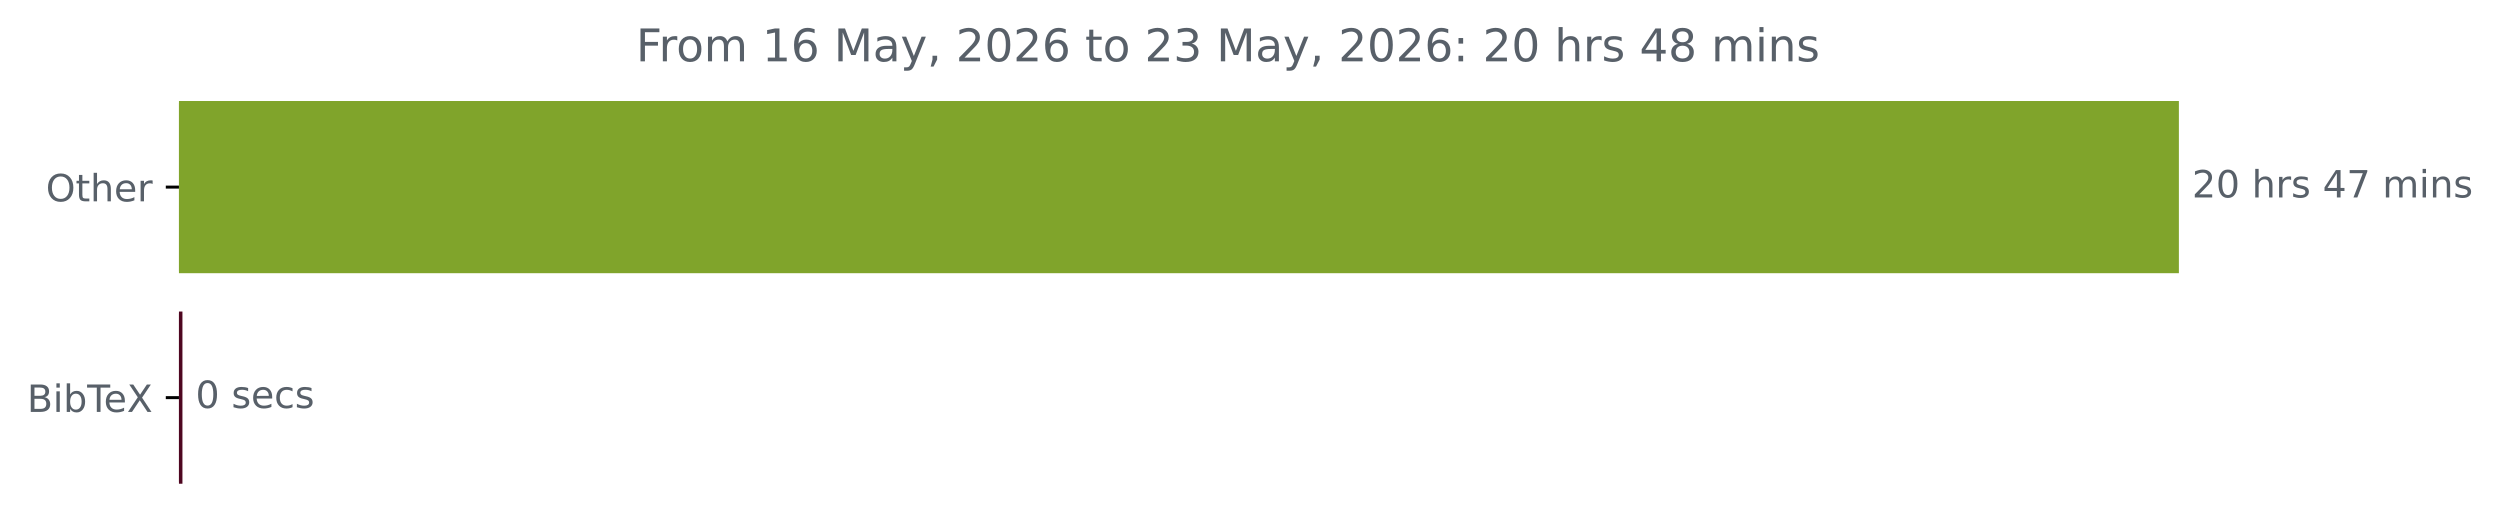
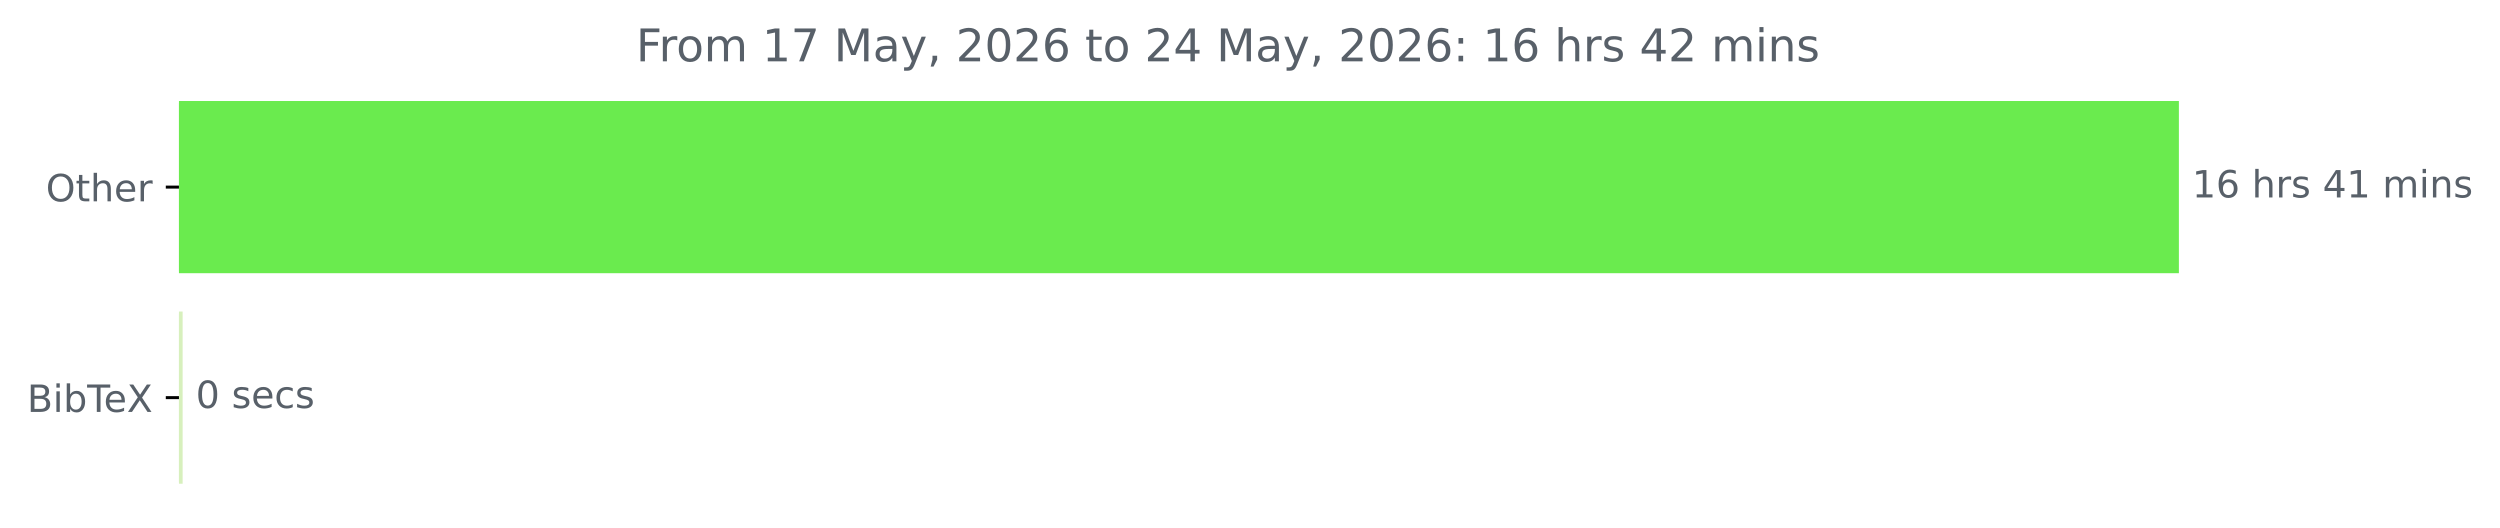
<svg xmlns="http://www.w3.org/2000/svg" xmlns:xlink="http://www.w3.org/1999/xlink" width="664.935pt" height="140.398pt" viewBox="0 0 664.935 140.398" version="1.1">
  <defs>
    <style type="text/css">*{stroke-linejoin: round; stroke-linecap: butt}</style>
  </defs>
  <g id="figure_1">
    <g id="patch_1">
      <path d="M 0 140.398  L 664.935 140.398  L 664.935 0  L 0 0  L 0 140.398  z " style="fill: none" />
    </g>
    <g id="axes_1">
      <g id="patch_2">
-         <path d="M 47.598 27.358  L 579.027 27.358  L 579.027 72.158  L 47.598 72.158  z " clip-path="url(#p6051ba8557)" style="fill: #80a42b; stroke: #80a42b; stroke-linejoin: miter" />
+         <path d="M 47.598 27.358  L 579.027 27.358  L 579.027 72.158  L 47.598 72.158  z " clip-path="url(#p2d5d6d8c78)" style="fill: #6aeb4e; stroke: #6aeb4e; stroke-linejoin: miter" />
      </g>
      <g id="patch_3">
-         <path d="M 47.598 83.358  L 48.024 83.358  L 48.024 128.158  L 47.598 128.158  z " clip-path="url(#p6051ba8557)" style="fill: #4e0620; stroke: #4e0620; stroke-linejoin: miter" />
+         <path d="M 47.598 83.358  L 48.077 83.358  L 48.077 128.158  L 47.598 128.158  z " clip-path="url(#p2d5d6d8c78)" style="fill: #d7f0bd; stroke: #d7f0bd; stroke-linejoin: miter" />
      </g>
      <g id="matplotlib.axis_1" />
      <g id="matplotlib.axis_2">
        <g id="ytick_1">
          <g id="line2d_1">
            <defs>
-               <path id="me533310342" d="M 0 0  L -3.5 0  " style="stroke: #000000; stroke-width: 0.8" />
+               <path id="m05d9869fad" d="M 0 0  L -3.5 0  " style="stroke: #000000; stroke-width: 0.8" />
            </defs>
            <g>
-               <use xlink:href="#me533310342" x="47.598" y="49.758" style="stroke: #000000; stroke-width: 0.8" />
+               <use xlink:href="#m05d9869fad" x="47.598" y="49.758" style="stroke: #000000; stroke-width: 0.8" />
            </g>
          </g>
          <g id="text_1">
            <g style="fill: #586069" transform="translate(12.20469 53.55734) scale(0.1 -0.1)">
              <defs>
                <path id="DejaVuSans-4f" d="M 2522 4238  Q 1834 4238 1429 3725  Q 1025 3213 1025 2328  Q 1025 1447 1429 934  Q 1834 422 2522 422  Q 3209 422 3611 934  Q 4013 1447 4013 2328  Q 4013 3213 3611 3725  Q 3209 4238 2522 4238  z M 2522 4750  Q 3503 4750 4090 4092  Q 4678 3434 4678 2328  Q 4678 1225 4090 567  Q 3503 -91 2522 -91  Q 1538 -91 948 565  Q 359 1222 359 2328  Q 359 3434 948 4092  Q 1538 4750 2522 4750  z " transform="scale(0.015625)" />
                <path id="DejaVuSans-74" d="M 1172 4494  L 1172 3500  L 2356 3500  L 2356 3053  L 1172 3053  L 1172 1153  Q 1172 725 1289 603  Q 1406 481 1766 481  L 2356 481  L 2356 0  L 1766 0  Q 1100 0 847 248  Q 594 497 594 1153  L 594 3053  L 172 3053  L 172 3500  L 594 3500  L 594 4494  L 1172 4494  z " transform="scale(0.015625)" />
                <path id="DejaVuSans-68" d="M 3513 2113  L 3513 0  L 2938 0  L 2938 2094  Q 2938 2591 2744 2837  Q 2550 3084 2163 3084  Q 1697 3084 1428 2787  Q 1159 2491 1159 1978  L 1159 0  L 581 0  L 581 4863  L 1159 4863  L 1159 2956  Q 1366 3272 1645 3428  Q 1925 3584 2291 3584  Q 2894 3584 3203 3211  Q 3513 2838 3513 2113  z " transform="scale(0.015625)" />
                <path id="DejaVuSans-65" d="M 3597 1894  L 3597 1613  L 953 1613  Q 991 1019 1311 708  Q 1631 397 2203 397  Q 2534 397 2845 478  Q 3156 559 3463 722  L 3463 178  Q 3153 47 2828 -22  Q 2503 -91 2169 -91  Q 1331 -91 842 396  Q 353 884 353 1716  Q 353 2575 817 3079  Q 1281 3584 2069 3584  Q 2775 3584 3186 3129  Q 3597 2675 3597 1894  z M 3022 2063  Q 3016 2534 2758 2815  Q 2500 3097 2075 3097  Q 1594 3097 1305 2825  Q 1016 2553 972 2059  L 3022 2063  z " transform="scale(0.015625)" />
                <path id="DejaVuSans-72" d="M 2631 2963  Q 2534 3019 2420 3045  Q 2306 3072 2169 3072  Q 1681 3072 1420 2755  Q 1159 2438 1159 1844  L 1159 0  L 581 0  L 581 3500  L 1159 3500  L 1159 2956  Q 1341 3275 1631 3429  Q 1922 3584 2338 3584  Q 2397 3584 2469 3576  Q 2541 3569 2628 3553  L 2631 2963  z " transform="scale(0.015625)" />
              </defs>
              <use xlink:href="#DejaVuSans-4f" />
              <use xlink:href="#DejaVuSans-74" x="78.711" />
              <use xlink:href="#DejaVuSans-68" x="117.92" />
              <use xlink:href="#DejaVuSans-65" x="181.299" />
              <use xlink:href="#DejaVuSans-72" x="242.822" />
            </g>
          </g>
        </g>
        <g id="ytick_2">
          <g id="line2d_2">
            <g>
-               <use xlink:href="#me533310342" x="47.598" y="105.758" style="stroke: #000000; stroke-width: 0.8" />
+               <use xlink:href="#m05d9869fad" x="47.598" y="105.758" style="stroke: #000000; stroke-width: 0.8" />
            </g>
          </g>
          <g id="text_2">
            <g style="fill: #586069" transform="translate(7.2 109.5573) scale(0.1 -0.1)">
              <defs>
                <path id="DejaVuSans-42" d="M 1259 2228  L 1259 519  L 2272 519  Q 2781 519 3026 730  Q 3272 941 3272 1375  Q 3272 1813 3026 2020  Q 2781 2228 2272 2228  L 1259 2228  z M 1259 4147  L 1259 2741  L 2194 2741  Q 2656 2741 2882 2914  Q 3109 3088 3109 3444  Q 3109 3797 2882 3972  Q 2656 4147 2194 4147  L 1259 4147  z M 628 4666  L 2241 4666  Q 2963 4666 3353 4366  Q 3744 4066 3744 3513  Q 3744 3084 3544 2831  Q 3344 2578 2956 2516  Q 3422 2416 3680 2098  Q 3938 1781 3938 1306  Q 3938 681 3513 340  Q 3088 0 2303 0  L 628 0  L 628 4666  z " transform="scale(0.015625)" />
                <path id="DejaVuSans-69" d="M 603 3500  L 1178 3500  L 1178 0  L 603 0  L 603 3500  z M 603 4863  L 1178 4863  L 1178 4134  L 603 4134  L 603 4863  z " transform="scale(0.015625)" />
                <path id="DejaVuSans-62" d="M 3116 1747  Q 3116 2381 2855 2742  Q 2594 3103 2138 3103  Q 1681 3103 1420 2742  Q 1159 2381 1159 1747  Q 1159 1113 1420 752  Q 1681 391 2138 391  Q 2594 391 2855 752  Q 3116 1113 3116 1747  z M 1159 2969  Q 1341 3281 1617 3432  Q 1894 3584 2278 3584  Q 2916 3584 3314 3078  Q 3713 2572 3713 1747  Q 3713 922 3314 415  Q 2916 -91 2278 -91  Q 1894 -91 1617 61  Q 1341 213 1159 525  L 1159 0  L 581 0  L 581 4863  L 1159 4863  L 1159 2969  z " transform="scale(0.015625)" />
                <path id="DejaVuSans-54" d="M -19 4666  L 3928 4666  L 3928 4134  L 2272 4134  L 2272 0  L 1638 0  L 1638 4134  L -19 4134  L -19 4666  z " transform="scale(0.015625)" />
                <path id="DejaVuSans-58" d="M 403 4666  L 1081 4666  L 2241 2931  L 3406 4666  L 4084 4666  L 2584 2425  L 4184 0  L 3506 0  L 2194 1984  L 872 0  L 191 0  L 1856 2491  L 403 4666  z " transform="scale(0.015625)" />
              </defs>
              <use xlink:href="#DejaVuSans-42" />
              <use xlink:href="#DejaVuSans-69" x="68.604" />
              <use xlink:href="#DejaVuSans-62" x="96.387" />
              <use xlink:href="#DejaVuSans-54" x="159.863" />
              <use xlink:href="#DejaVuSans-65" x="203.947" />
              <use xlink:href="#DejaVuSans-58" x="265.471" />
            </g>
          </g>
        </g>
      </g>
      <g id="text_3">
        <g style="fill: #586069" transform="translate(583.027 52.5175) scale(0.1 -0.1)">
          <defs>
-             <path id="DejaVuSans-32" d="M 1228 531  L 3431 531  L 3431 0  L 469 0  L 469 531  Q 828 903 1448 1529  Q 2069 2156 2228 2338  Q 2531 2678 2651 2914  Q 2772 3150 2772 3378  Q 2772 3750 2511 3984  Q 2250 4219 1831 4219  Q 1534 4219 1204 4116  Q 875 4013 500 3803  L 500 4441  Q 881 4594 1212 4672  Q 1544 4750 1819 4750  Q 2544 4750 2975 4387  Q 3406 4025 3406 3419  Q 3406 3131 3298 2873  Q 3191 2616 2906 2266  Q 2828 2175 2409 1742  Q 1991 1309 1228 531  z " transform="scale(0.015625)" />
-             <path id="DejaVuSans-30" d="M 2034 4250  Q 1547 4250 1301 3770  Q 1056 3291 1056 2328  Q 1056 1369 1301 889  Q 1547 409 2034 409  Q 2525 409 2770 889  Q 3016 1369 3016 2328  Q 3016 3291 2770 3770  Q 2525 4250 2034 4250  z M 2034 4750  Q 2819 4750 3233 4129  Q 3647 3509 3647 2328  Q 3647 1150 3233 529  Q 2819 -91 2034 -91  Q 1250 -91 836 529  Q 422 1150 422 2328  Q 422 3509 836 4129  Q 1250 4750 2034 4750  z " transform="scale(0.015625)" />
+             <path id="DejaVuSans-31" d="M 794 531  L 1825 531  L 1825 4091  L 703 3866  L 703 4441  L 1819 4666  L 2450 4666  L 2450 531  L 3481 531  L 3481 0  L 794 0  L 794 531  z " transform="scale(0.015625)" />
+             <path id="DejaVuSans-36" d="M 2113 2584  Q 1688 2584 1439 2293  Q 1191 2003 1191 1497  Q 1191 994 1439 701  Q 1688 409 2113 409  Q 2538 409 2786 701  Q 3034 994 3034 1497  Q 3034 2003 2786 2293  Q 2538 2584 2113 2584  z M 3366 4563  L 3366 3988  Q 3128 4100 2886 4159  Q 2644 4219 2406 4219  Q 1781 4219 1451 3797  Q 1122 3375 1075 2522  Q 1259 2794 1537 2939  Q 1816 3084 2150 3084  Q 2853 3084 3261 2657  Q 3669 2231 3669 1497  Q 3669 778 3244 343  Q 2819 -91 2113 -91  Q 1303 -91 875 529  Q 447 1150 447 2328  Q 447 3434 972 4092  Q 1497 4750 2381 4750  Q 2619 4750 2861 4703  Q 3103 4656 3366 4563  z " transform="scale(0.015625)" />
            <path id="DejaVuSans-20" transform="scale(0.015625)" />
            <path id="DejaVuSans-73" d="M 2834 3397  L 2834 2853  Q 2591 2978 2328 3040  Q 2066 3103 1784 3103  Q 1356 3103 1142 2972  Q 928 2841 928 2578  Q 928 2378 1081 2264  Q 1234 2150 1697 2047  L 1894 2003  Q 2506 1872 2764 1633  Q 3022 1394 3022 966  Q 3022 478 2636 193  Q 2250 -91 1575 -91  Q 1294 -91 989 -36  Q 684 19 347 128  L 347 722  Q 666 556 975 473  Q 1284 391 1588 391  Q 1994 391 2212 530  Q 2431 669 2431 922  Q 2431 1156 2273 1281  Q 2116 1406 1581 1522  L 1381 1569  Q 847 1681 609 1914  Q 372 2147 372 2553  Q 372 3047 722 3315  Q 1072 3584 1716 3584  Q 2034 3584 2315 3537  Q 2597 3491 2834 3397  z " transform="scale(0.015625)" />
            <path id="DejaVuSans-34" d="M 2419 4116  L 825 1625  L 2419 1625  L 2419 4116  z M 2253 4666  L 3047 4666  L 3047 1625  L 3713 1625  L 3713 1100  L 3047 1100  L 3047 0  L 2419 0  L 2419 1100  L 313 1100  L 313 1709  L 2253 4666  z " transform="scale(0.015625)" />
-             <path id="DejaVuSans-37" d="M 525 4666  L 3525 4666  L 3525 4397  L 1831 0  L 1172 0  L 2766 4134  L 525 4134  L 525 4666  z " transform="scale(0.015625)" />
            <path id="DejaVuSans-6d" d="M 3328 2828  Q 3544 3216 3844 3400  Q 4144 3584 4550 3584  Q 5097 3584 5394 3201  Q 5691 2819 5691 2113  L 5691 0  L 5113 0  L 5113 2094  Q 5113 2597 4934 2840  Q 4756 3084 4391 3084  Q 3944 3084 3684 2787  Q 3425 2491 3425 1978  L 3425 0  L 2847 0  L 2847 2094  Q 2847 2600 2669 2842  Q 2491 3084 2119 3084  Q 1678 3084 1418 2786  Q 1159 2488 1159 1978  L 1159 0  L 581 0  L 581 3500  L 1159 3500  L 1159 2956  Q 1356 3278 1631 3431  Q 1906 3584 2284 3584  Q 2666 3584 2933 3390  Q 3200 3197 3328 2828  z " transform="scale(0.015625)" />
            <path id="DejaVuSans-6e" d="M 3513 2113  L 3513 0  L 2938 0  L 2938 2094  Q 2938 2591 2744 2837  Q 2550 3084 2163 3084  Q 1697 3084 1428 2787  Q 1159 2491 1159 1978  L 1159 0  L 581 0  L 581 3500  L 1159 3500  L 1159 2956  Q 1366 3272 1645 3428  Q 1925 3584 2291 3584  Q 2894 3584 3203 3211  Q 3513 2838 3513 2113  z " transform="scale(0.015625)" />
          </defs>
-           <use xlink:href="#DejaVuSans-32" />
-           <use xlink:href="#DejaVuSans-30" x="63.623" />
+           <use xlink:href="#DejaVuSans-31" />
+           <use xlink:href="#DejaVuSans-36" x="63.623" />
          <use xlink:href="#DejaVuSans-20" x="127.246" />
          <use xlink:href="#DejaVuSans-68" x="159.033" />
          <use xlink:href="#DejaVuSans-72" x="222.412" />
          <use xlink:href="#DejaVuSans-73" x="263.525" />
          <use xlink:href="#DejaVuSans-20" x="315.625" />
          <use xlink:href="#DejaVuSans-34" x="347.412" />
-           <use xlink:href="#DejaVuSans-37" x="411.035" />
+           <use xlink:href="#DejaVuSans-31" x="411.035" />
          <use xlink:href="#DejaVuSans-20" x="474.658" />
          <use xlink:href="#DejaVuSans-6d" x="506.445" />
          <use xlink:href="#DejaVuSans-69" x="603.857" />
          <use xlink:href="#DejaVuSans-6e" x="631.641" />
          <use xlink:href="#DejaVuSans-73" x="695.02" />
        </g>
      </g>
      <g id="text_4">
-         <g style="fill: #586069" transform="translate(52.02392 108.5175) scale(0.1 -0.1)">
+         <g style="fill: #586069" transform="translate(52.07715 108.5175) scale(0.1 -0.1)">
          <defs>
+             <path id="DejaVuSans-30" d="M 2034 4250  Q 1547 4250 1301 3770  Q 1056 3291 1056 2328  Q 1056 1369 1301 889  Q 1547 409 2034 409  Q 2525 409 2770 889  Q 3016 1369 3016 2328  Q 3016 3291 2770 3770  Q 2525 4250 2034 4250  z M 2034 4750  Q 2819 4750 3233 4129  Q 3647 3509 3647 2328  Q 3647 1150 3233 529  Q 2819 -91 2034 -91  Q 1250 -91 836 529  Q 422 1150 422 2328  Q 422 3509 836 4129  Q 1250 4750 2034 4750  z " transform="scale(0.015625)" />
            <path id="DejaVuSans-63" d="M 3122 3366  L 3122 2828  Q 2878 2963 2633 3030  Q 2388 3097 2138 3097  Q 1578 3097 1268 2742  Q 959 2388 959 1747  Q 959 1106 1268 751  Q 1578 397 2138 397  Q 2388 397 2633 464  Q 2878 531 3122 666  L 3122 134  Q 2881 22 2623 -34  Q 2366 -91 2075 -91  Q 1284 -91 818 406  Q 353 903 353 1747  Q 353 2603 823 3093  Q 1294 3584 2113 3584  Q 2378 3584 2631 3529  Q 2884 3475 3122 3366  z " transform="scale(0.015625)" />
          </defs>
          <use xlink:href="#DejaVuSans-30" />
          <use xlink:href="#DejaVuSans-20" x="63.623" />
          <use xlink:href="#DejaVuSans-73" x="95.41" />
          <use xlink:href="#DejaVuSans-65" x="147.51" />
          <use xlink:href="#DejaVuSans-63" x="209.033" />
          <use xlink:href="#DejaVuSans-73" x="264.014" />
        </g>
      </g>
      <g id="text_5">
        <g style="fill: #586069" transform="translate(169.1772 16.31812) scale(0.12 -0.12)">
          <defs>
            <path id="DejaVuSans-46" d="M 628 4666  L 3309 4666  L 3309 4134  L 1259 4134  L 1259 2759  L 3109 2759  L 3109 2228  L 1259 2228  L 1259 0  L 628 0  L 628 4666  z " transform="scale(0.015625)" />
            <path id="DejaVuSans-6f" d="M 1959 3097  Q 1497 3097 1228 2736  Q 959 2375 959 1747  Q 959 1119 1226 758  Q 1494 397 1959 397  Q 2419 397 2687 759  Q 2956 1122 2956 1747  Q 2956 2369 2687 2733  Q 2419 3097 1959 3097  z M 1959 3584  Q 2709 3584 3137 3096  Q 3566 2609 3566 1747  Q 3566 888 3137 398  Q 2709 -91 1959 -91  Q 1206 -91 779 398  Q 353 888 353 1747  Q 353 2609 779 3096  Q 1206 3584 1959 3584  z " transform="scale(0.015625)" />
-             <path id="DejaVuSans-31" d="M 794 531  L 1825 531  L 1825 4091  L 703 3866  L 703 4441  L 1819 4666  L 2450 4666  L 2450 531  L 3481 531  L 3481 0  L 794 0  L 794 531  z " transform="scale(0.015625)" />
-             <path id="DejaVuSans-36" d="M 2113 2584  Q 1688 2584 1439 2293  Q 1191 2003 1191 1497  Q 1191 994 1439 701  Q 1688 409 2113 409  Q 2538 409 2786 701  Q 3034 994 3034 1497  Q 3034 2003 2786 2293  Q 2538 2584 2113 2584  z M 3366 4563  L 3366 3988  Q 3128 4100 2886 4159  Q 2644 4219 2406 4219  Q 1781 4219 1451 3797  Q 1122 3375 1075 2522  Q 1259 2794 1537 2939  Q 1816 3084 2150 3084  Q 2853 3084 3261 2657  Q 3669 2231 3669 1497  Q 3669 778 3244 343  Q 2819 -91 2113 -91  Q 1303 -91 875 529  Q 447 1150 447 2328  Q 447 3434 972 4092  Q 1497 4750 2381 4750  Q 2619 4750 2861 4703  Q 3103 4656 3366 4563  z " transform="scale(0.015625)" />
+             <path id="DejaVuSans-37" d="M 525 4666  L 3525 4666  L 3525 4397  L 1831 0  L 1172 0  L 2766 4134  L 525 4134  L 525 4666  z " transform="scale(0.015625)" />
            <path id="DejaVuSans-4d" d="M 628 4666  L 1569 4666  L 2759 1491  L 3956 4666  L 4897 4666  L 4897 0  L 4281 0  L 4281 4097  L 3078 897  L 2444 897  L 1241 4097  L 1241 0  L 628 0  L 628 4666  z " transform="scale(0.015625)" />
            <path id="DejaVuSans-61" d="M 2194 1759  Q 1497 1759 1228 1600  Q 959 1441 959 1056  Q 959 750 1161 570  Q 1363 391 1709 391  Q 2188 391 2477 730  Q 2766 1069 2766 1631  L 2766 1759  L 2194 1759  z M 3341 1997  L 3341 0  L 2766 0  L 2766 531  Q 2569 213 2275 61  Q 1981 -91 1556 -91  Q 1019 -91 701 211  Q 384 513 384 1019  Q 384 1609 779 1909  Q 1175 2209 1959 2209  L 2766 2209  L 2766 2266  Q 2766 2663 2505 2880  Q 2244 3097 1772 3097  Q 1472 3097 1187 3025  Q 903 2953 641 2809  L 641 3341  Q 956 3463 1253 3523  Q 1550 3584 1831 3584  Q 2591 3584 2966 3190  Q 3341 2797 3341 1997  z " transform="scale(0.015625)" />
            <path id="DejaVuSans-79" d="M 2059 -325  Q 1816 -950 1584 -1140  Q 1353 -1331 966 -1331  L 506 -1331  L 506 -850  L 844 -850  Q 1081 -850 1212 -737  Q 1344 -625 1503 -206  L 1606 56  L 191 3500  L 800 3500  L 1894 763  L 2988 3500  L 3597 3500  L 2059 -325  z " transform="scale(0.015625)" />
            <path id="DejaVuSans-2c" d="M 750 794  L 1409 794  L 1409 256  L 897 -744  L 494 -744  L 750 256  L 750 794  z " transform="scale(0.015625)" />
-             <path id="DejaVuSans-33" d="M 2597 2516  Q 3050 2419 3304 2112  Q 3559 1806 3559 1356  Q 3559 666 3084 287  Q 2609 -91 1734 -91  Q 1441 -91 1130 -33  Q 819 25 488 141  L 488 750  Q 750 597 1062 519  Q 1375 441 1716 441  Q 2309 441 2620 675  Q 2931 909 2931 1356  Q 2931 1769 2642 2001  Q 2353 2234 1838 2234  L 1294 2234  L 1294 2753  L 1863 2753  Q 2328 2753 2575 2939  Q 2822 3125 2822 3475  Q 2822 3834 2567 4026  Q 2313 4219 1838 4219  Q 1578 4219 1281 4162  Q 984 4106 628 3988  L 628 4550  Q 988 4650 1302 4700  Q 1616 4750 1894 4750  Q 2613 4750 3031 4423  Q 3450 4097 3450 3541  Q 3450 3153 3228 2886  Q 3006 2619 2597 2516  z " transform="scale(0.015625)" />
+             <path id="DejaVuSans-32" d="M 1228 531  L 3431 531  L 3431 0  L 469 0  L 469 531  Q 828 903 1448 1529  Q 2069 2156 2228 2338  Q 2531 2678 2651 2914  Q 2772 3150 2772 3378  Q 2772 3750 2511 3984  Q 2250 4219 1831 4219  Q 1534 4219 1204 4116  Q 875 4013 500 3803  L 500 4441  Q 881 4594 1212 4672  Q 1544 4750 1819 4750  Q 2544 4750 2975 4387  Q 3406 4025 3406 3419  Q 3406 3131 3298 2873  Q 3191 2616 2906 2266  Q 2828 2175 2409 1742  Q 1991 1309 1228 531  z " transform="scale(0.015625)" />
            <path id="DejaVuSans-3a" d="M 750 794  L 1409 794  L 1409 0  L 750 0  L 750 794  z M 750 3309  L 1409 3309  L 1409 2516  L 750 2516  L 750 3309  z " transform="scale(0.015625)" />
-             <path id="DejaVuSans-38" d="M 2034 2216  Q 1584 2216 1326 1975  Q 1069 1734 1069 1313  Q 1069 891 1326 650  Q 1584 409 2034 409  Q 2484 409 2743 651  Q 3003 894 3003 1313  Q 3003 1734 2745 1975  Q 2488 2216 2034 2216  z M 1403 2484  Q 997 2584 770 2862  Q 544 3141 544 3541  Q 544 4100 942 4425  Q 1341 4750 2034 4750  Q 2731 4750 3128 4425  Q 3525 4100 3525 3541  Q 3525 3141 3298 2862  Q 3072 2584 2669 2484  Q 3125 2378 3379 2068  Q 3634 1759 3634 1313  Q 3634 634 3220 271  Q 2806 -91 2034 -91  Q 1263 -91 848 271  Q 434 634 434 1313  Q 434 1759 690 2068  Q 947 2378 1403 2484  z M 1172 3481  Q 1172 3119 1398 2916  Q 1625 2713 2034 2713  Q 2441 2713 2670 2916  Q 2900 3119 2900 3481  Q 2900 3844 2670 4047  Q 2441 4250 2034 4250  Q 1625 4250 1398 4047  Q 1172 3844 1172 3481  z " transform="scale(0.015625)" />
          </defs>
          <use xlink:href="#DejaVuSans-46" />
          <use xlink:href="#DejaVuSans-72" x="50.27" />
          <use xlink:href="#DejaVuSans-6f" x="89.133" />
          <use xlink:href="#DejaVuSans-6d" x="150.314" />
          <use xlink:href="#DejaVuSans-20" x="247.727" />
          <use xlink:href="#DejaVuSans-31" x="279.514" />
-           <use xlink:href="#DejaVuSans-36" x="343.137" />
+           <use xlink:href="#DejaVuSans-37" x="343.137" />
          <use xlink:href="#DejaVuSans-20" x="406.76" />
          <use xlink:href="#DejaVuSans-4d" x="438.547" />
          <use xlink:href="#DejaVuSans-61" x="524.826" />
          <use xlink:href="#DejaVuSans-79" x="586.105" />
          <use xlink:href="#DejaVuSans-2c" x="645.285" />
          <use xlink:href="#DejaVuSans-20" x="677.072" />
          <use xlink:href="#DejaVuSans-32" x="708.859" />
          <use xlink:href="#DejaVuSans-30" x="772.482" />
          <use xlink:href="#DejaVuSans-32" x="836.105" />
          <use xlink:href="#DejaVuSans-36" x="899.729" />
          <use xlink:href="#DejaVuSans-20" x="963.352" />
          <use xlink:href="#DejaVuSans-74" x="995.139" />
          <use xlink:href="#DejaVuSans-6f" x="1034.348" />
          <use xlink:href="#DejaVuSans-20" x="1095.529" />
          <use xlink:href="#DejaVuSans-32" x="1127.316" />
-           <use xlink:href="#DejaVuSans-33" x="1190.939" />
+           <use xlink:href="#DejaVuSans-34" x="1190.939" />
          <use xlink:href="#DejaVuSans-20" x="1254.562" />
          <use xlink:href="#DejaVuSans-4d" x="1286.35" />
          <use xlink:href="#DejaVuSans-61" x="1372.629" />
          <use xlink:href="#DejaVuSans-79" x="1433.908" />
          <use xlink:href="#DejaVuSans-2c" x="1493.088" />
          <use xlink:href="#DejaVuSans-20" x="1524.875" />
          <use xlink:href="#DejaVuSans-32" x="1556.662" />
          <use xlink:href="#DejaVuSans-30" x="1620.285" />
          <use xlink:href="#DejaVuSans-32" x="1683.908" />
          <use xlink:href="#DejaVuSans-36" x="1747.531" />
          <use xlink:href="#DejaVuSans-3a" x="1811.154" />
          <use xlink:href="#DejaVuSans-20" x="1844.846" />
-           <use xlink:href="#DejaVuSans-32" x="1876.633" />
-           <use xlink:href="#DejaVuSans-30" x="1940.256" />
+           <use xlink:href="#DejaVuSans-31" x="1876.633" />
+           <use xlink:href="#DejaVuSans-36" x="1940.256" />
          <use xlink:href="#DejaVuSans-20" x="2003.879" />
          <use xlink:href="#DejaVuSans-68" x="2035.666" />
          <use xlink:href="#DejaVuSans-72" x="2099.045" />
          <use xlink:href="#DejaVuSans-73" x="2140.158" />
          <use xlink:href="#DejaVuSans-20" x="2192.258" />
          <use xlink:href="#DejaVuSans-34" x="2224.045" />
-           <use xlink:href="#DejaVuSans-38" x="2287.668" />
+           <use xlink:href="#DejaVuSans-32" x="2287.668" />
          <use xlink:href="#DejaVuSans-20" x="2351.291" />
          <use xlink:href="#DejaVuSans-6d" x="2383.078" />
          <use xlink:href="#DejaVuSans-69" x="2480.49" />
          <use xlink:href="#DejaVuSans-6e" x="2508.273" />
          <use xlink:href="#DejaVuSans-73" x="2571.652" />
        </g>
      </g>
    </g>
  </g>
  <defs>
-     <clipPath id="p6051ba8557">
+     <clipPath id="p2d5d6d8c78">
      <rect x="47.598" y="22.318" width="558" height="110.88" />
    </clipPath>
  </defs>
</svg>
